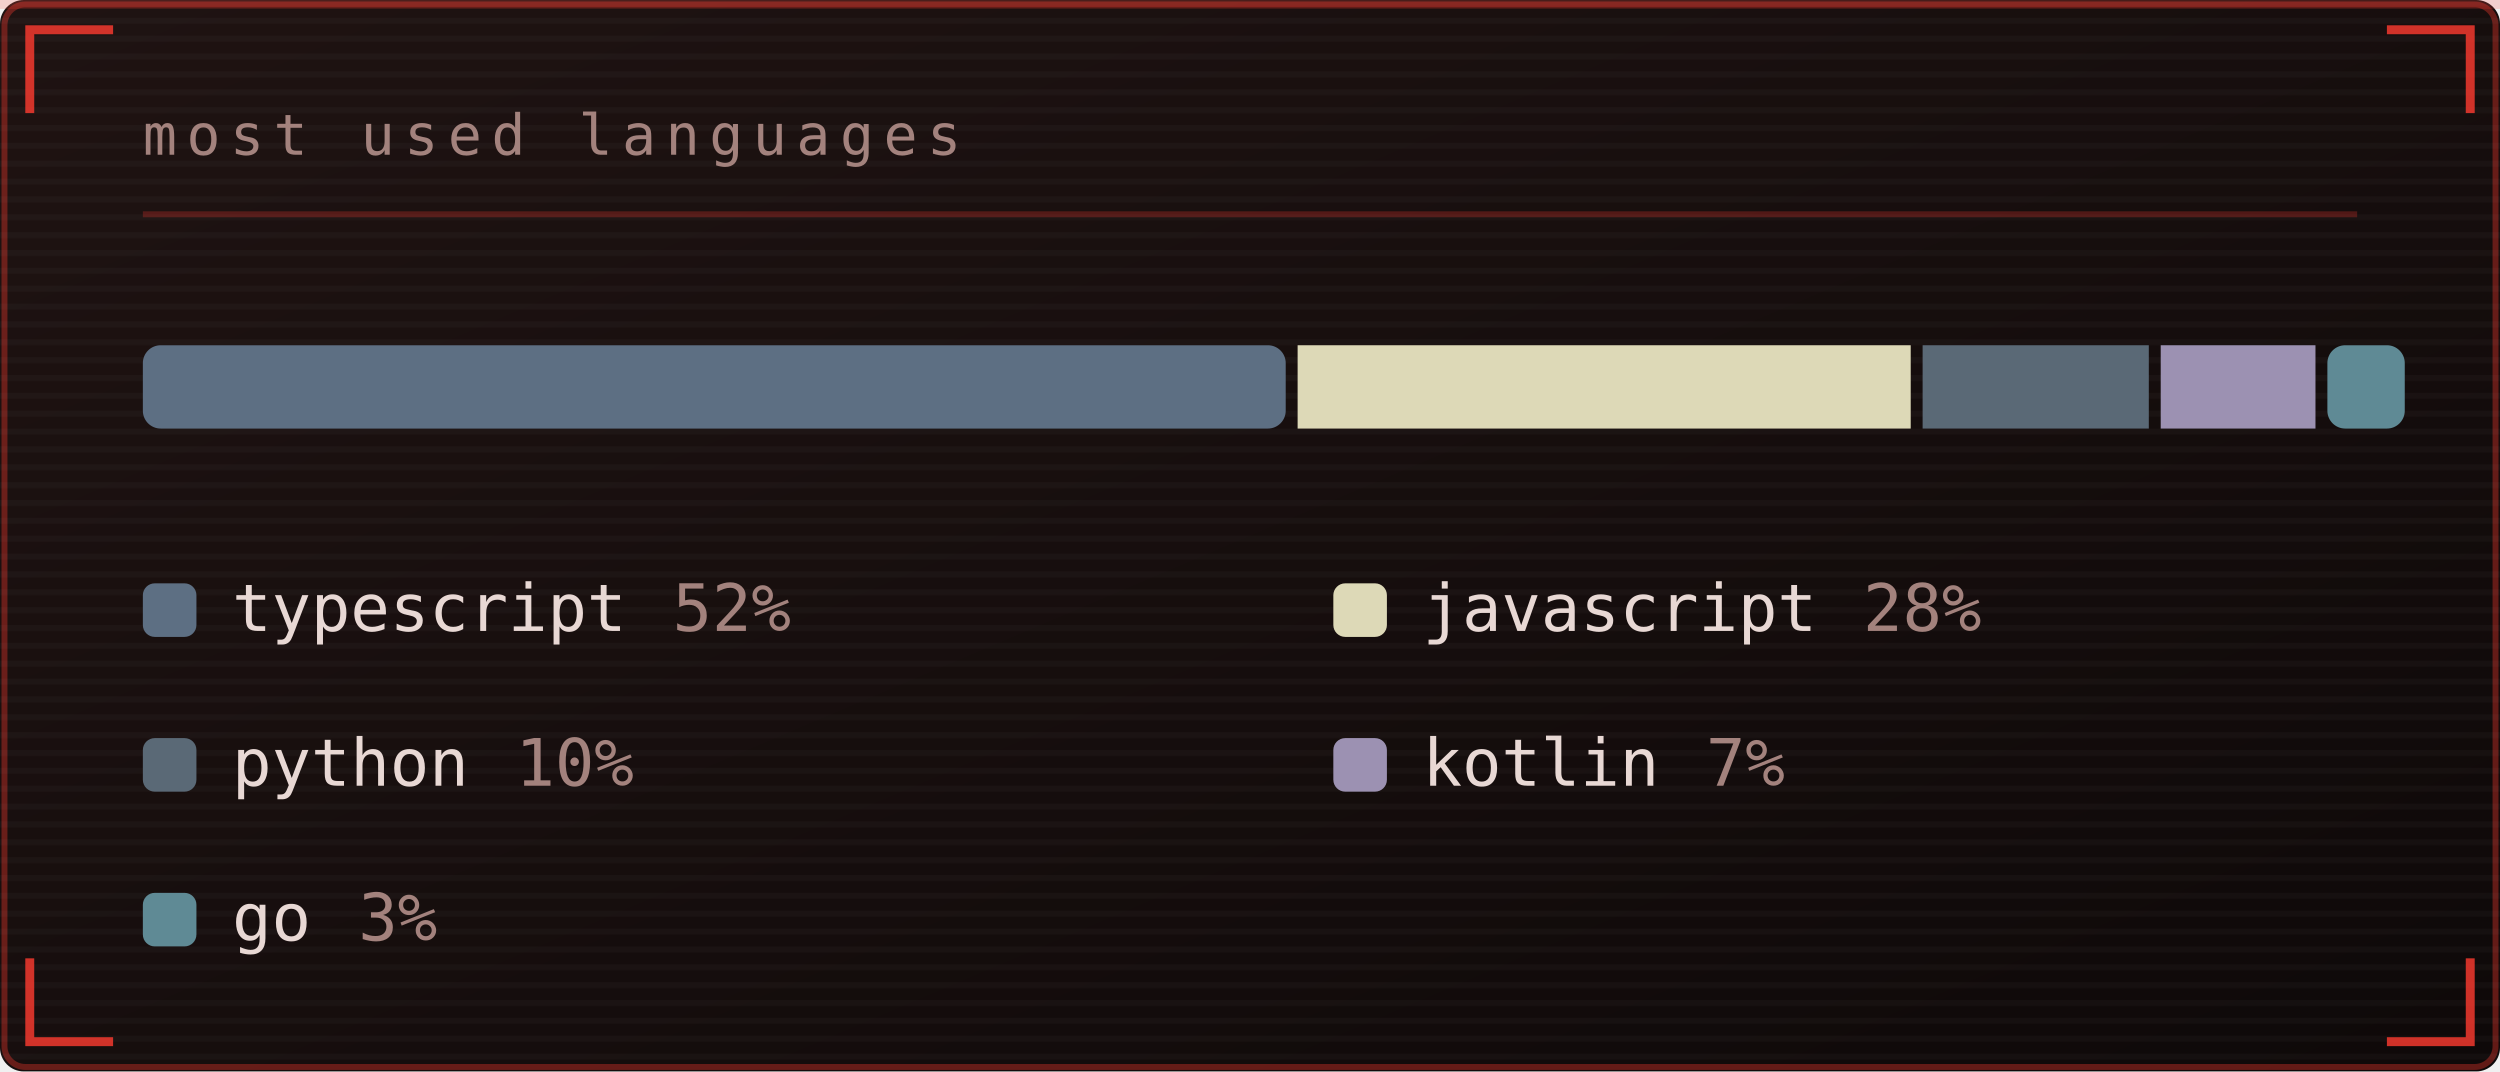
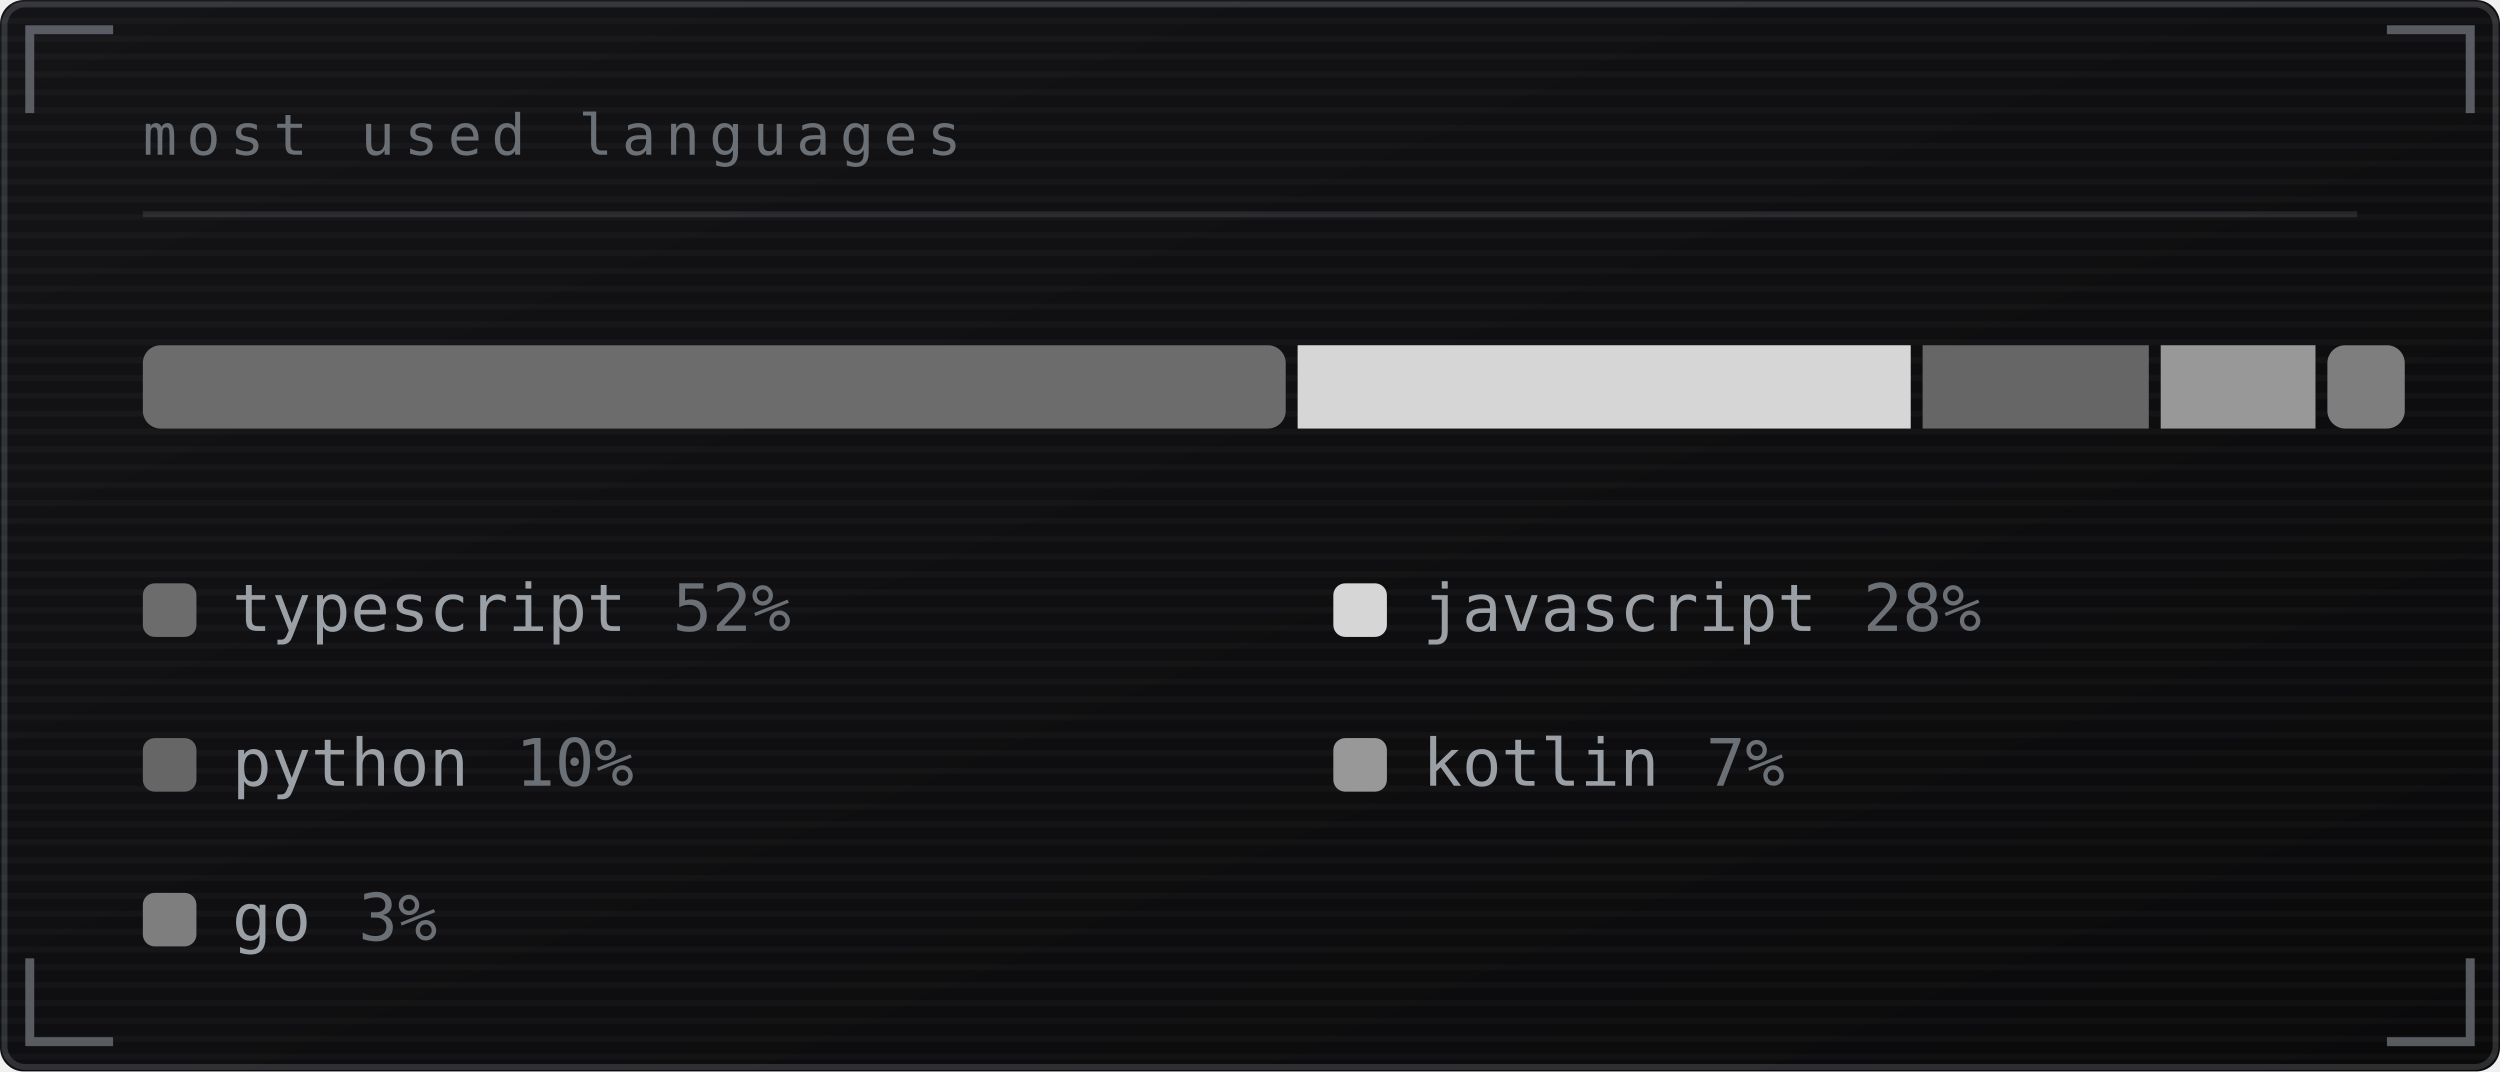
<svg xmlns="http://www.w3.org/2000/svg" viewBox="0 0 420 180" width="420" height="180" role="img" aria-labelledby="lngt lngd">
  <defs>
    <linearGradient id="lngbg" x1="0" y1="0" x2="1" y2="1">
-       <stop offset="0" stop-color="#1f1312" />
-       <stop offset="1" stop-color="#0e0909" />
+       <stop offset="0" stop-color="#141417" />
+       <stop offset="1" stop-color="#0a0a0b" />
    </linearGradient>
  </defs>
  <style>
    .mono{font-family:ui-monospace,SFMono-Regular,Menlo,Consolas,"DejaVu Sans Mono",monospace}
-     .lbl{font-size:9.5px;letter-spacing:1.6px;fill:#a3827d}
-     .big{font-size:31px;font-weight:700;fill:#e8d8d4}
-     .med{font-size:15px;font-weight:700;fill:#e8d8d4}
-     .sm{font-size:11px;fill:#e8d8d4}
-     .dim{font-size:11px;fill:#a3827d}
+     .lbl{font-size:9.5px;letter-spacing:1.6px;fill:#6b7076}
+     .big{font-size:31px;font-weight:700;fill:#9aa0a6}
+     .med{font-size:15px;font-weight:700;fill:#9aa0a6}
+     .sm{font-size:11px;fill:#9aa0a6}
+     .dim{font-size:11px;fill:#6b7076}
    
-     .pulse{animation:pulse 3.4s ease-in-out infinite}
-     @keyframes pulse{0%,100%{opacity:1}50%{opacity:.62}}
</style>
  <rect width="420" height="180" rx="4" fill="url(#lngbg)" />
-   <rect x="0.75" y="0.75" width="418.5" height="178.5" rx="3.5" fill="none" stroke="#ff3b30" stroke-opacity="0.35" />
+   <rect x="0.75" y="0.75" width="418.5" height="178.5" rx="3.5" fill="none" stroke="#6b7076" stroke-opacity="0.35" />
  <defs>
    <pattern id="lngscan" width="4" height="3" patternUnits="userSpaceOnUse">
      <rect width="4" height="1" fill="#ffffff" opacity="0.025" />
    </pattern>
  </defs>
  <rect width="420" height="180" rx="4" fill="url(#lngscan)" />
-   <rect x="0" y="0" width="420" height="1.5" fill="#ff3b30" opacity="0.18">
-     <animate attributeName="y" values="0;180;180" keyTimes="0;0.6;1" dur="7s" repeatCount="indefinite" />
-   </rect>
-   <path d="M5 19V5H19M401 5H415V19M415 161V175H401M19 175H5V161" fill="none" stroke="#ff3b30" stroke-width="1.5" stroke-opacity="0.8" />
+   <path d="M5 19V5H19M401 5H415V19M415 161V175H401M19 175H5V161" fill="none" stroke="#6b7076" stroke-width="1.5" stroke-opacity="0.8" />
  <text class="mono lbl" x="24" y="26">most used languages</text>
-   <line x1="24" y1="36" x2="396" y2="36" stroke="#ff3b30" stroke-opacity="0.25" />
-   <rect x="24" y="58" width="192" height="14" fill="#5d6f83" rx="3" />
-   <rect x="218" y="58" width="103" height="14" fill="#ddd9b7" rx="0" />
-   <rect x="323" y="58" width="38" height="14" fill="#5a6976" rx="0" />
-   <rect x="363" y="58" width="26" height="14" fill="#9c91b2" rx="0" />
-   <rect x="391" y="58" width="13" height="14" fill="#5f8a95" rx="3" />
-   <rect x="24" y="98" width="9" height="9" rx="2" fill="#5d6f83" />
+   <line x1="24" y1="36" x2="396" y2="36" stroke="#6b7076" stroke-opacity="0.25" />
+   <rect x="24" y="58" width="192" height="14" fill="#6c6c6c" rx="3" />
+   <rect x="218" y="58" width="103" height="14" fill="#d6d6d6" rx="0" />
+   <rect x="323" y="58" width="38" height="14" fill="#666666" rx="0" />
+   <rect x="363" y="58" width="26" height="14" fill="#989898" rx="0" />
+   <rect x="391" y="58" width="13" height="14" fill="#7e7e7e" rx="3" />
+   <rect x="24" y="98" width="9" height="9" rx="2" fill="#6c6c6c" />
  <text class="mono sm" x="39" y="106">typescript</text>
  <text class="mono dim" x="113" y="106">52%</text>
-   <rect x="224" y="98" width="9" height="9" rx="2" fill="#ddd9b7" />
+   <rect x="224" y="98" width="9" height="9" rx="2" fill="#d6d6d6" />
  <text class="mono sm" x="239" y="106">javascript</text>
  <text class="mono dim" x="313" y="106">28%</text>
-   <rect x="24" y="124" width="9" height="9" rx="2" fill="#5a6976" />
+   <rect x="24" y="124" width="9" height="9" rx="2" fill="#666666" />
  <text class="mono sm" x="39" y="132">python</text>
  <text class="mono dim" x="86.6" y="132">10%</text>
-   <rect x="224" y="124" width="9" height="9" rx="2" fill="#9c91b2" />
+   <rect x="224" y="124" width="9" height="9" rx="2" fill="#989898" />
  <text class="mono sm" x="239" y="132">kotlin</text>
  <text class="mono dim" x="286.6" y="132">7%</text>
-   <rect x="24" y="150" width="9" height="9" rx="2" fill="#5f8a95" />
+   <rect x="24" y="150" width="9" height="9" rx="2" fill="#7e7e7e" />
  <text class="mono sm" x="39" y="158">go</text>
  <text class="mono dim" x="60.2" y="158">3%</text>
</svg>
